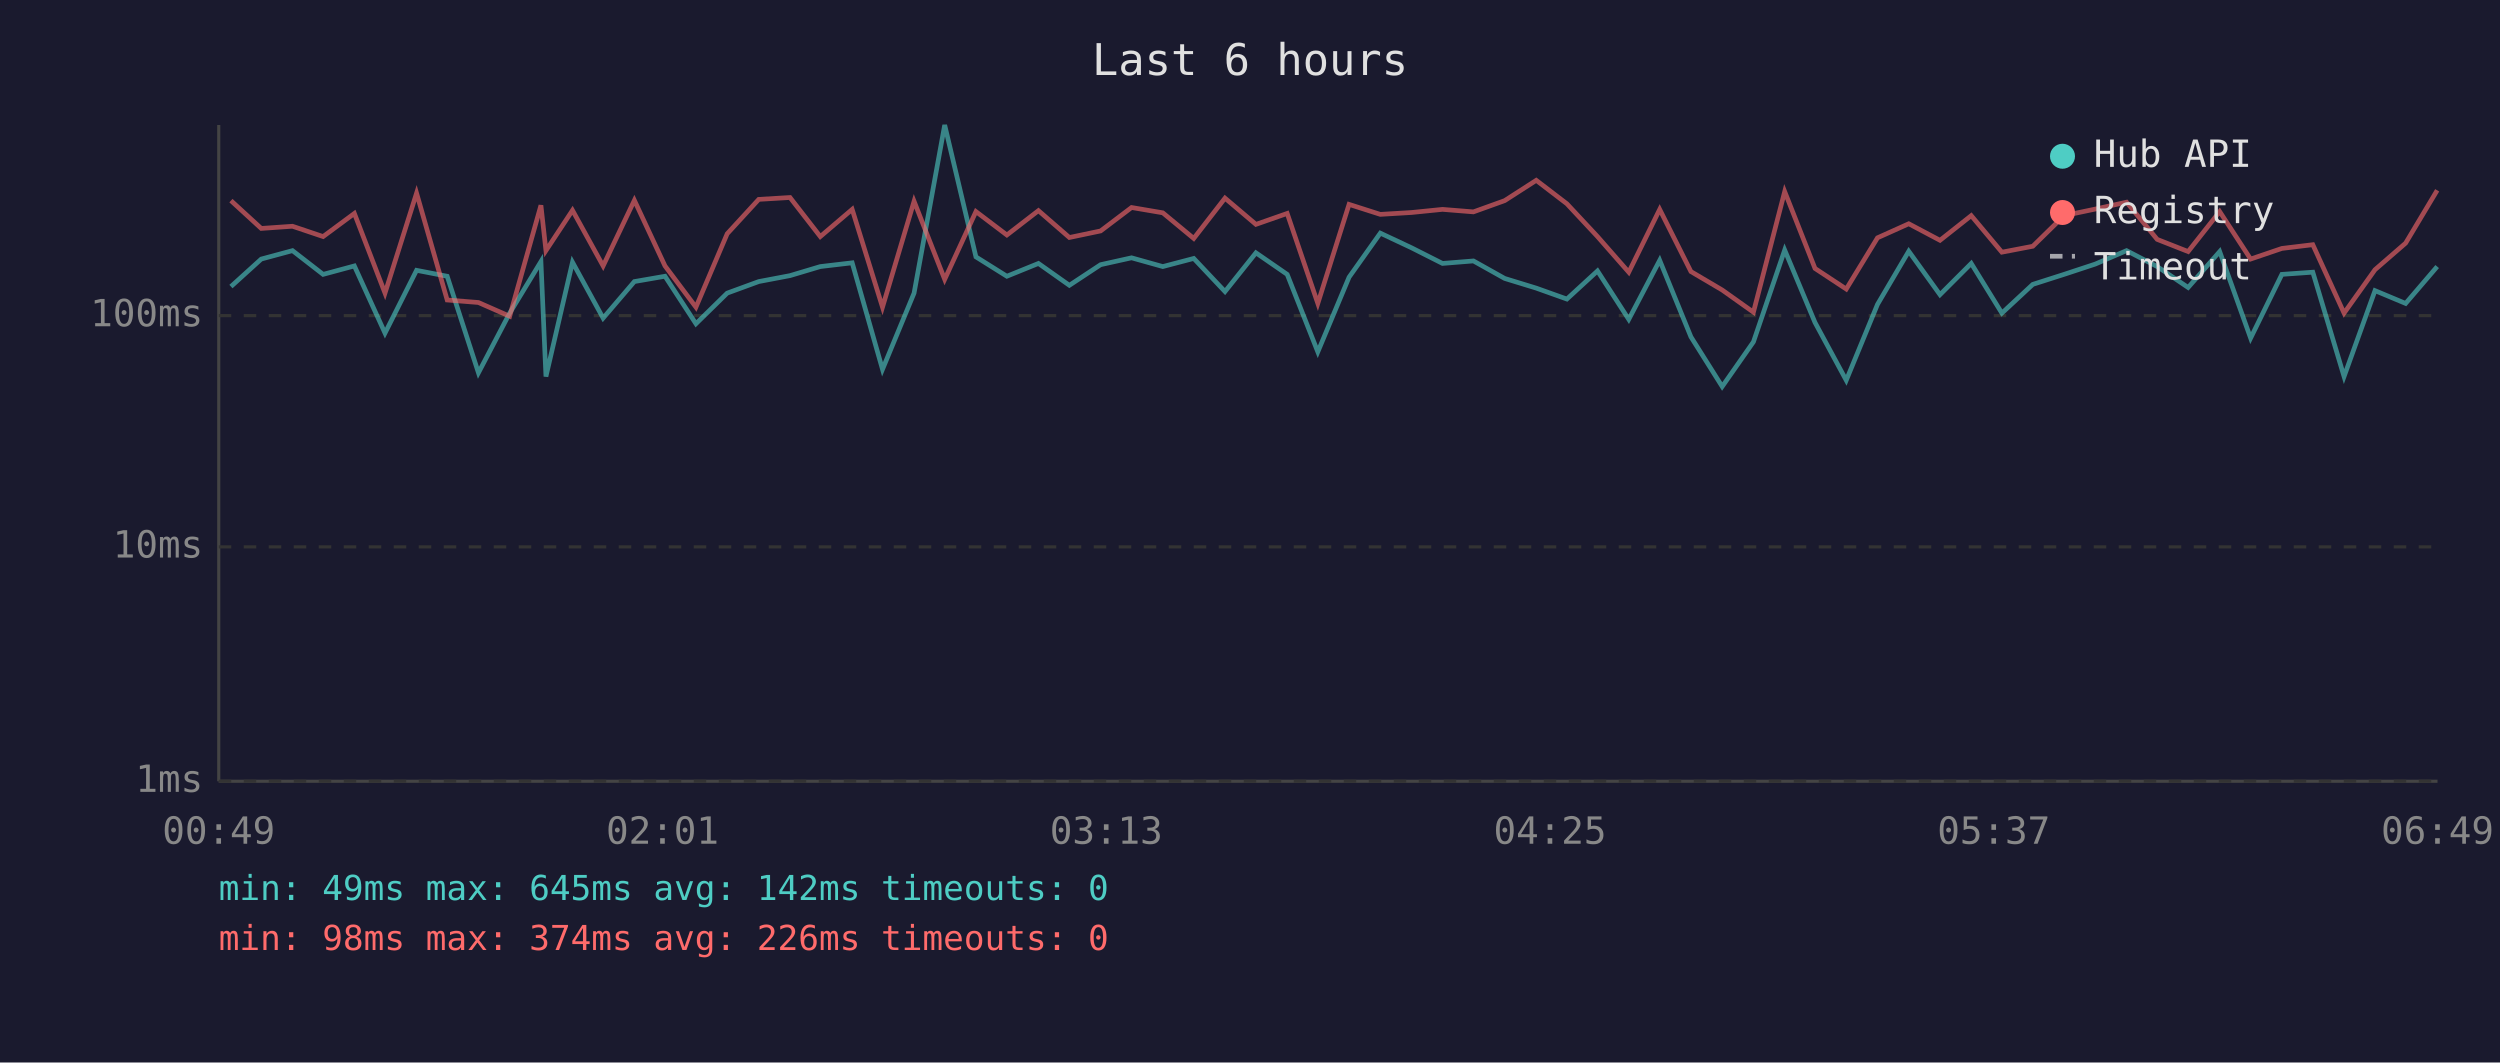
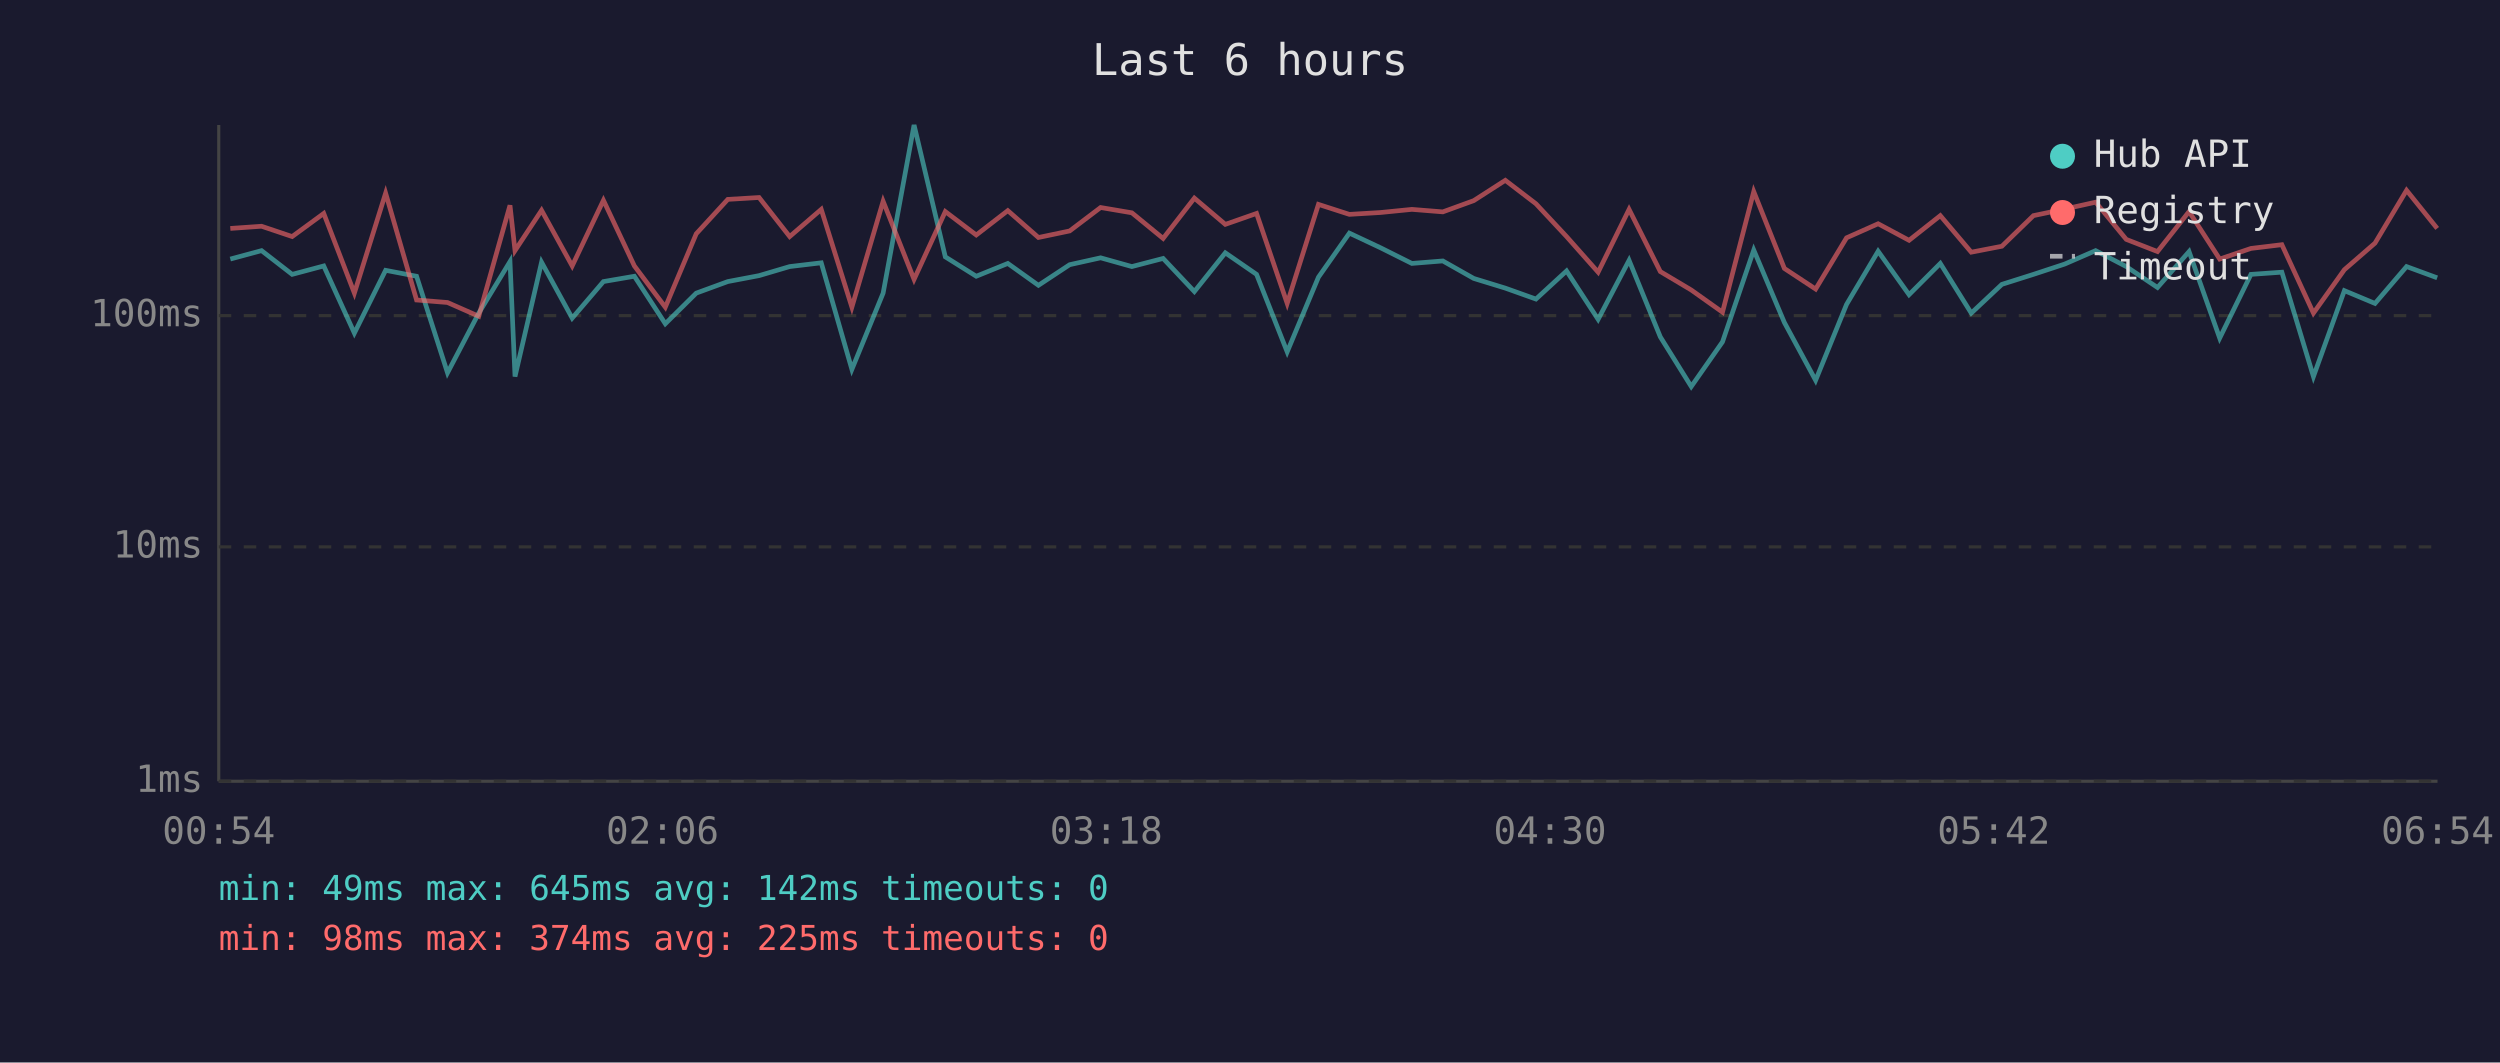
<svg xmlns="http://www.w3.org/2000/svg" viewBox="0 0 800 340" font-family="monospace" font-size="12">
  <rect width="800" height="340" fill="#1a1a2e" />
  <text x="400" y="24" fill="#e0e0e0" font-size="14" text-anchor="middle">Last 6 hours</text>
  <line x1="70" y1="40" x2="70" y2="250" stroke="#444" stroke-width="1" />
  <line x1="70" y1="250" x2="780" y2="250" stroke="#444" stroke-width="1" />
  <line x1="70" y1="250" x2="780" y2="250" stroke="#333" stroke-width="1" stroke-dasharray="4" />
  <text x="65" y="250" fill="#888" text-anchor="end" dominant-baseline="middle">1ms</text>
  <line x1="70" y1="175" x2="780" y2="175" stroke="#333" stroke-width="1" stroke-dasharray="4" />
  <text x="65" y="175" fill="#888" text-anchor="end" dominant-baseline="middle">10ms</text>
  <line x1="70" y1="101" x2="780" y2="101" stroke="#333" stroke-width="1" stroke-dasharray="4" />
  <text x="65" y="101" fill="#888" text-anchor="end" dominant-baseline="middle">100ms</text>
-   <text x="70" y="270" fill="#888" text-anchor="middle">00:49</text>
-   <text x="212" y="270" fill="#888" text-anchor="middle">02:01</text>
-   <text x="354" y="270" fill="#888" text-anchor="middle">03:13</text>
-   <text x="496" y="270" fill="#888" text-anchor="middle">04:25</text>
-   <text x="638" y="270" fill="#888" text-anchor="middle">05:37</text>
-   <text x="780" y="270" fill="#888" text-anchor="middle">06:49</text>
-   <polyline points="73.9,91.7 83.6,82.9 93.6,80.2 103.4,87.8 113.4,85.1 123.2,106.6 133.3,86.5 143.1,88.4 153.1,119.3 163.1,100.2 173.1,83.7 174.7,120.5 183.2,83.9 193.0,101.8 203.0,90.1 212.8,88.4 222.7,103.6 232.7,93.8 242.8,90.1 252.8,88.2 262.5,85.3 272.7,84.1 282.4,118.2 292.5,93.8 302.3,40.0 312.3,82.2 322.2,88.4 332.3,84.3 342.2,91.3 352.2,84.7 362.1,82.5 372.1,85.3 382.0,82.7 392.0,93.3 401.9,80.9 411.9,87.8 421.7,112.6 431.7,88.7 441.7,74.6 451.7,79.3 461.6,84.3 471.5,83.5 481.5,89.1 491.6,92.2 501.4,95.7 511.2,86.7 521.2,102.2 531.1,83.3 541.1,107.8 551.1,123.7 561.1,109.4 571.1,80.0 580.8,103.2 590.8,121.7 600.8,97.4 610.8,80.4 620.8,94.3 630.8,84.3 640.6,100.2 650.5,91.0 660.5,87.8 670.5,84.5 680.5,80.2 690.3,85.3 700.2,92.0 710.3,80.5 720.2,108.2 730.2,87.8 740.1,87.1 750.1,120.5 760.0,93.0 769.8,97.1 779.9,85.3" fill="none" stroke="#4ecdc4" stroke-width="1.5" opacity="0.6" />
-   <polyline points="73.9,64.2 83.6,73.1 93.6,72.4 103.4,75.7 113.4,68.3 123.2,93.8 133.3,61.8 143.1,96.0 153.1,96.8 163.1,101.2 173.1,65.7 174.7,80.2 183.2,67.3 193.0,85.1 203.0,64.1 212.8,85.1 222.7,98.3 232.7,74.8 242.8,63.8 252.8,63.2 262.5,75.7 272.7,67.0 282.4,98.3 292.5,64.4 302.3,89.4 312.3,67.7 322.2,75.2 332.3,67.4 342.2,76.0 352.2,73.9 362.1,66.4 372.1,68.1 382.0,76.3 392.0,63.4 401.9,71.8 411.9,68.3 421.7,97.1 431.7,65.4 441.7,68.6 451.7,68.0 461.6,67.0 471.5,67.8 481.5,64.2 491.6,57.7 501.4,65.2 511.2,75.7 521.2,87.1 531.1,67.0 541.1,86.9 551.1,92.8 561.1,99.9 571.1,61.3 580.8,85.9 590.8,92.5 600.8,76.1 610.8,71.6 620.8,76.9 630.8,69.0 640.6,80.7 650.5,78.8 660.5,69.0 670.5,66.9 680.5,64.7 690.3,76.6 700.2,80.5 710.3,67.7 720.2,82.9 730.2,79.5 740.1,78.3 750.1,100.2 760.0,86.3 769.8,77.8 779.9,60.9" fill="none" stroke="#ff6b6b" stroke-width="1.5" opacity="0.6" />
+   <text x="70" y="270" fill="#888" text-anchor="middle">00:54</text>
+   <text x="212" y="270" fill="#888" text-anchor="middle">02:06</text>
+   <text x="354" y="270" fill="#888" text-anchor="middle">03:18</text>
+   <text x="496" y="270" fill="#888" text-anchor="middle">04:30</text>
+   <text x="638" y="270" fill="#888" text-anchor="middle">05:42</text>
+   <text x="780" y="270" fill="#888" text-anchor="middle">06:54</text>
+   <polyline points="73.7,82.9 83.7,80.2 93.5,87.8 103.6,85.1 113.4,106.6 123.4,86.5 133.3,88.4 143.2,119.3 153.2,100.2 163.2,83.7 164.8,120.5 173.3,83.9 183.1,101.8 193.1,90.1 203.0,88.4 212.9,103.6 222.8,93.8 232.9,90.1 242.9,88.2 252.7,85.3 262.8,84.1 272.6,118.2 282.6,93.8 292.5,40.0 302.5,82.2 312.4,88.4 322.5,84.3 332.3,91.3 342.3,84.7 352.2,82.5 362.2,85.3 372.2,82.7 382.2,93.3 392.1,80.9 402.1,87.8 411.9,112.6 421.9,88.7 431.8,74.6 441.8,79.3 451.8,84.3 461.7,83.5 471.6,89.1 481.7,92.2 491.5,95.7 501.3,86.7 511.4,102.2 521.3,83.3 531.3,107.8 541.2,123.7 551.2,109.4 561.2,80.0 571.0,103.2 581.0,121.7 590.9,97.4 601.0,80.4 610.9,94.3 620.9,84.3 630.8,100.2 640.6,91.0 650.7,87.8 660.7,84.5 670.6,80.2 680.4,85.3 690.4,92.0 700.5,80.5 710.3,108.2 720.3,87.8 730.2,87.1 740.3,120.5 750.2,93.0 760.0,97.1 770.1,85.3 779.9,88.9" fill="none" stroke="#4ecdc4" stroke-width="1.5" opacity="0.6" />
+   <polyline points="73.7,73.1 83.7,72.4 93.5,75.7 103.6,68.3 113.4,93.8 123.4,61.8 133.3,96.0 143.2,96.8 153.2,101.2 163.2,65.7 164.8,80.2 173.3,67.3 183.1,85.1 193.1,64.1 203.0,85.1 212.9,98.3 222.8,74.8 232.9,63.8 242.9,63.2 252.7,75.7 262.8,67.0 272.6,98.3 282.6,64.4 292.5,89.4 302.5,67.7 312.4,75.2 322.5,67.4 332.3,76.0 342.3,73.9 352.2,66.4 362.2,68.1 372.2,76.3 382.2,63.4 392.1,71.8 402.1,68.3 411.9,97.1 421.9,65.4 431.8,68.6 441.8,68.0 451.8,67.0 461.7,67.8 471.6,64.2 481.7,57.7 491.5,65.2 501.3,75.7 511.4,87.1 521.3,67.0 531.3,86.9 541.2,92.8 551.2,99.9 561.2,61.3 571.0,85.9 581.0,92.5 590.9,76.1 601.0,71.6 610.9,76.9 620.9,69.0 630.8,80.7 640.6,78.8 650.7,69.0 660.7,66.9 670.6,64.7 680.4,76.6 690.4,80.5 700.5,67.7 710.3,82.9 720.3,79.5 730.2,78.3 740.3,100.2 750.2,86.3 760.0,77.8 770.1,60.9 779.9,73.1" fill="none" stroke="#ff6b6b" stroke-width="1.5" opacity="0.6" />
  <circle cx="660" cy="50" r="4" fill="#4ecdc4" />
  <text x="670" y="50" fill="#e0e0e0" dominant-baseline="middle">Hub API</text>
  <circle cx="660" cy="68" r="4" fill="#ff6b6b" />
  <text x="670" y="68" fill="#e0e0e0" dominant-baseline="middle">Registry</text>
  <line x1="656" y1="82" x2="664" y2="82" stroke="#e0e0e0" stroke-width="1.5" stroke-dasharray="4,3" opacity="0.7" />
  <text x="670" y="86" fill="#e0e0e0" dominant-baseline="middle">Timeout</text>
  <text x="70" y="288" fill="#4ecdc4" font-size="11">min: 49ms  max: 645ms  avg: 142ms  timeouts: 0</text>
-   <text x="70" y="304" fill="#ff6b6b" font-size="11">min: 98ms  max: 374ms  avg: 226ms  timeouts: 0</text>
+   <text x="70" y="304" fill="#ff6b6b" font-size="11">min: 98ms  max: 374ms  avg: 225ms  timeouts: 0</text>
</svg>
